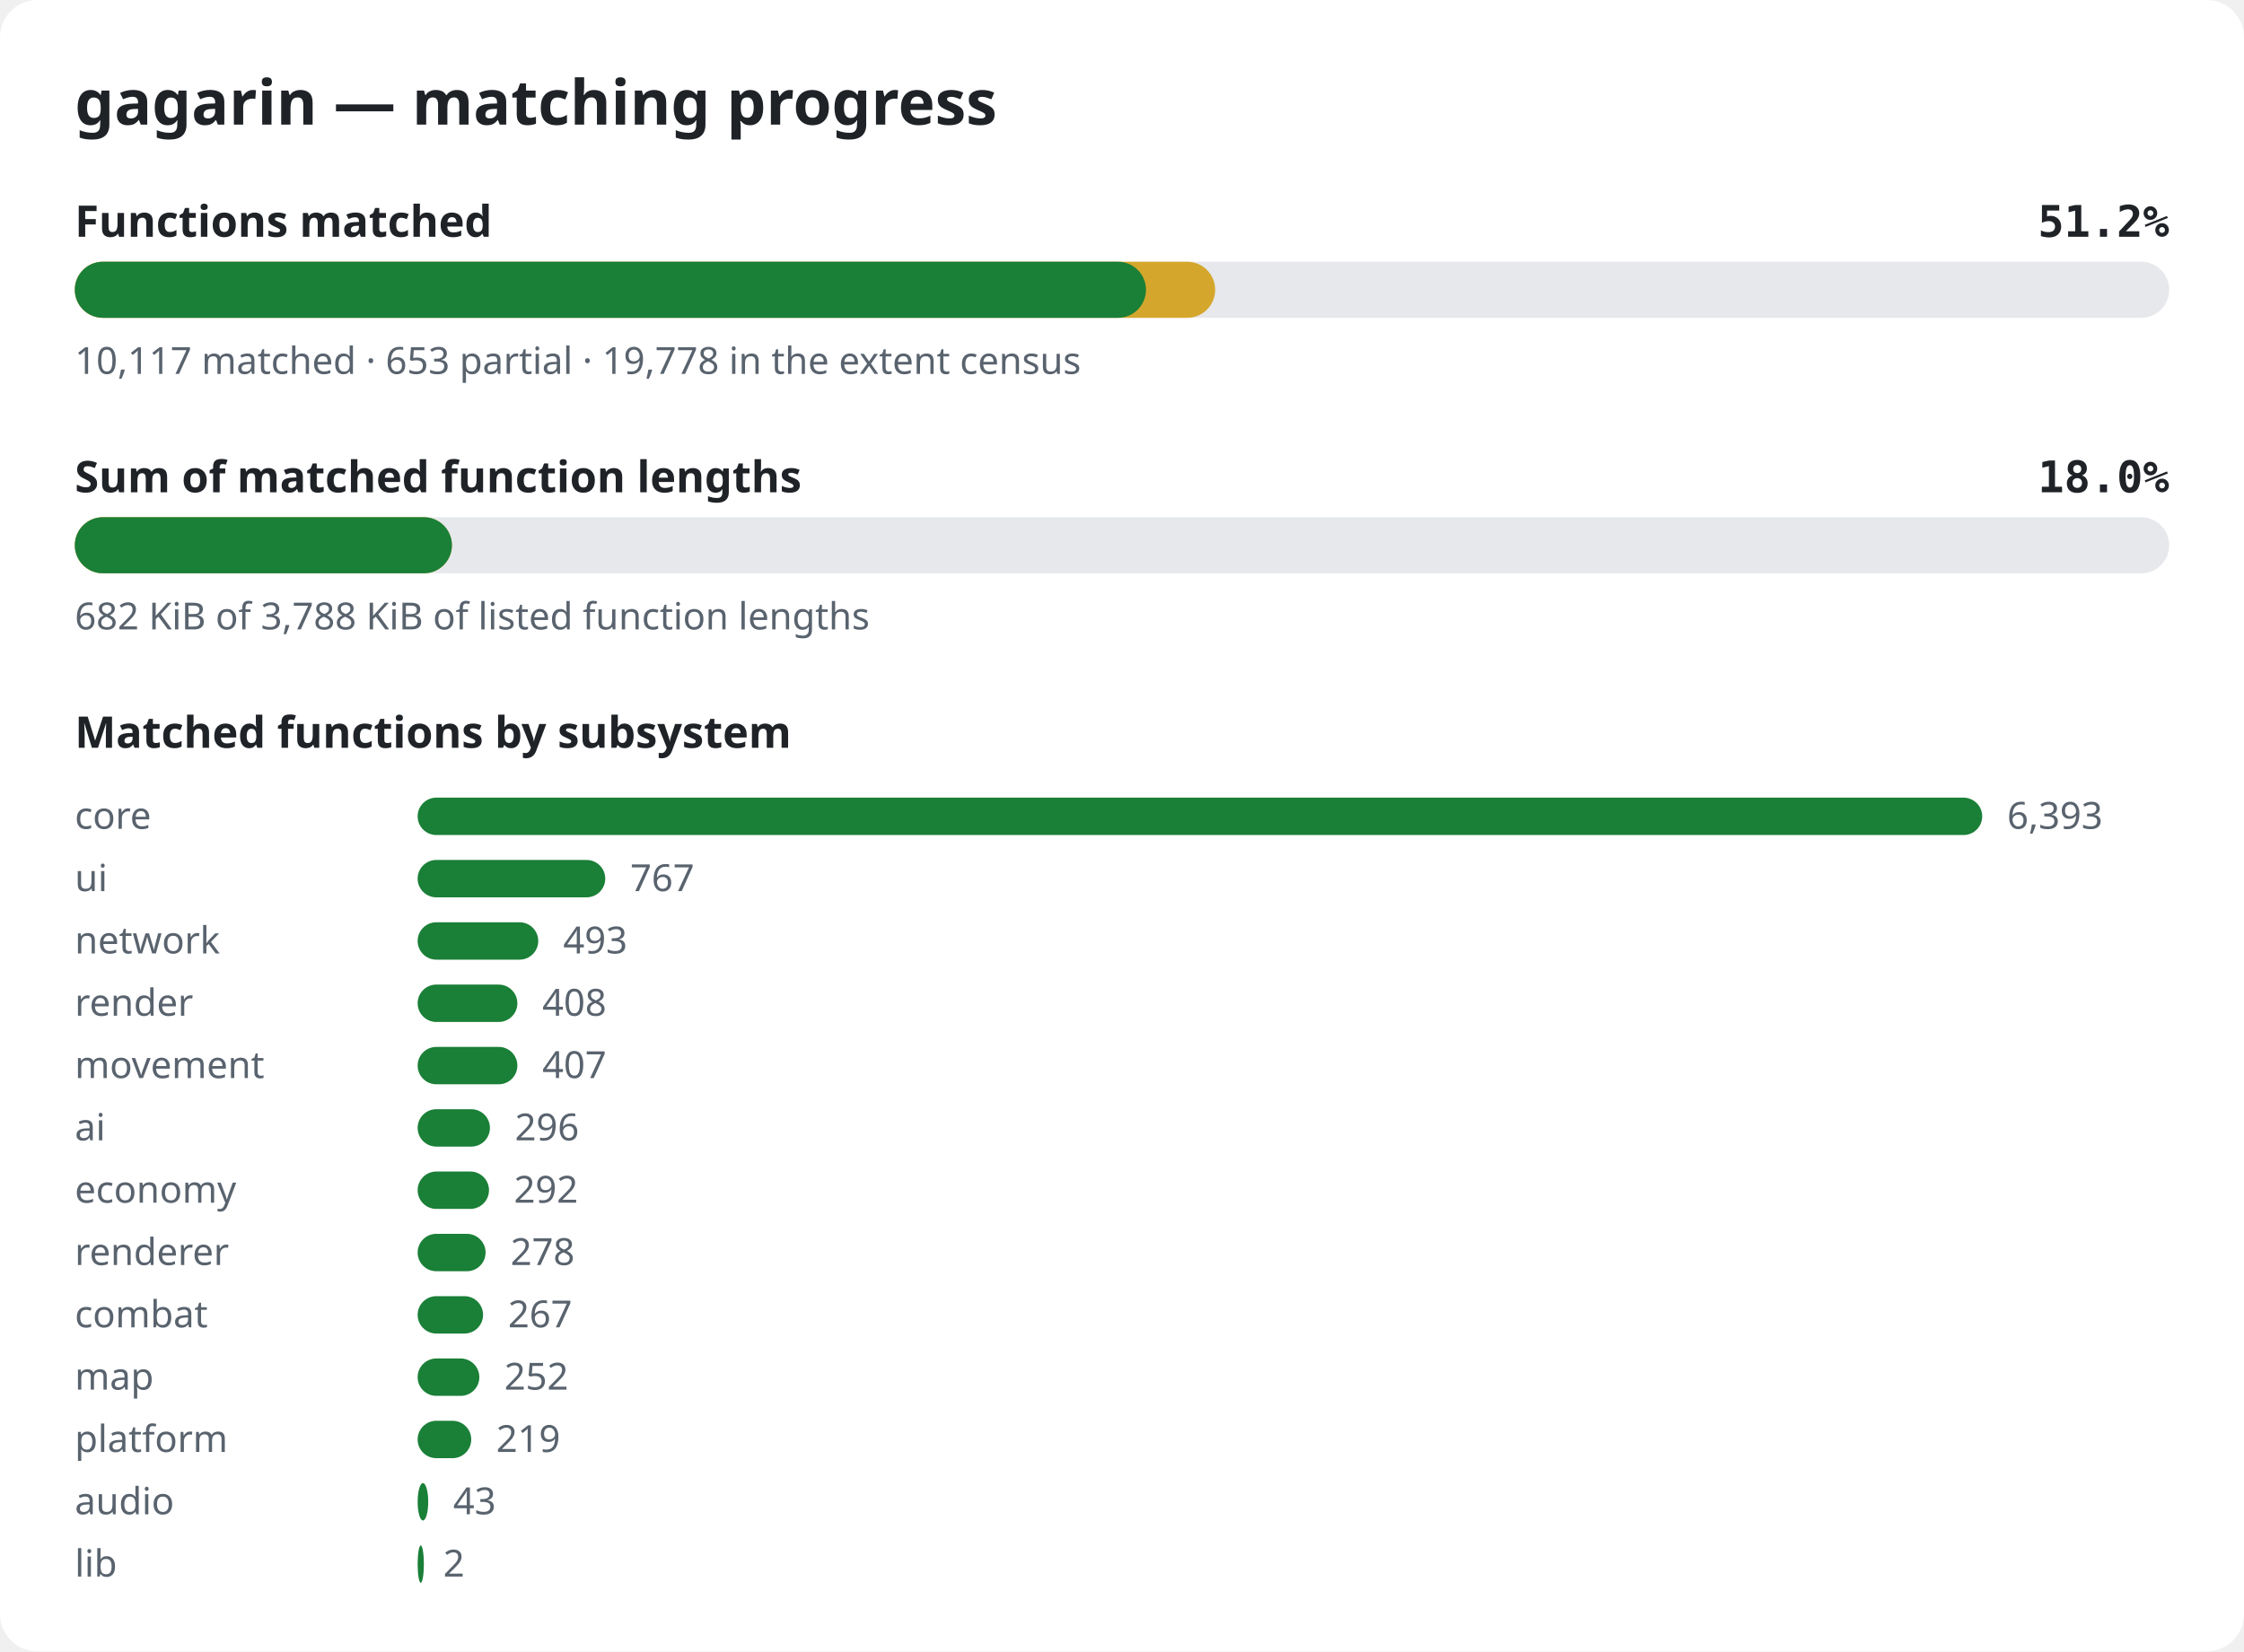
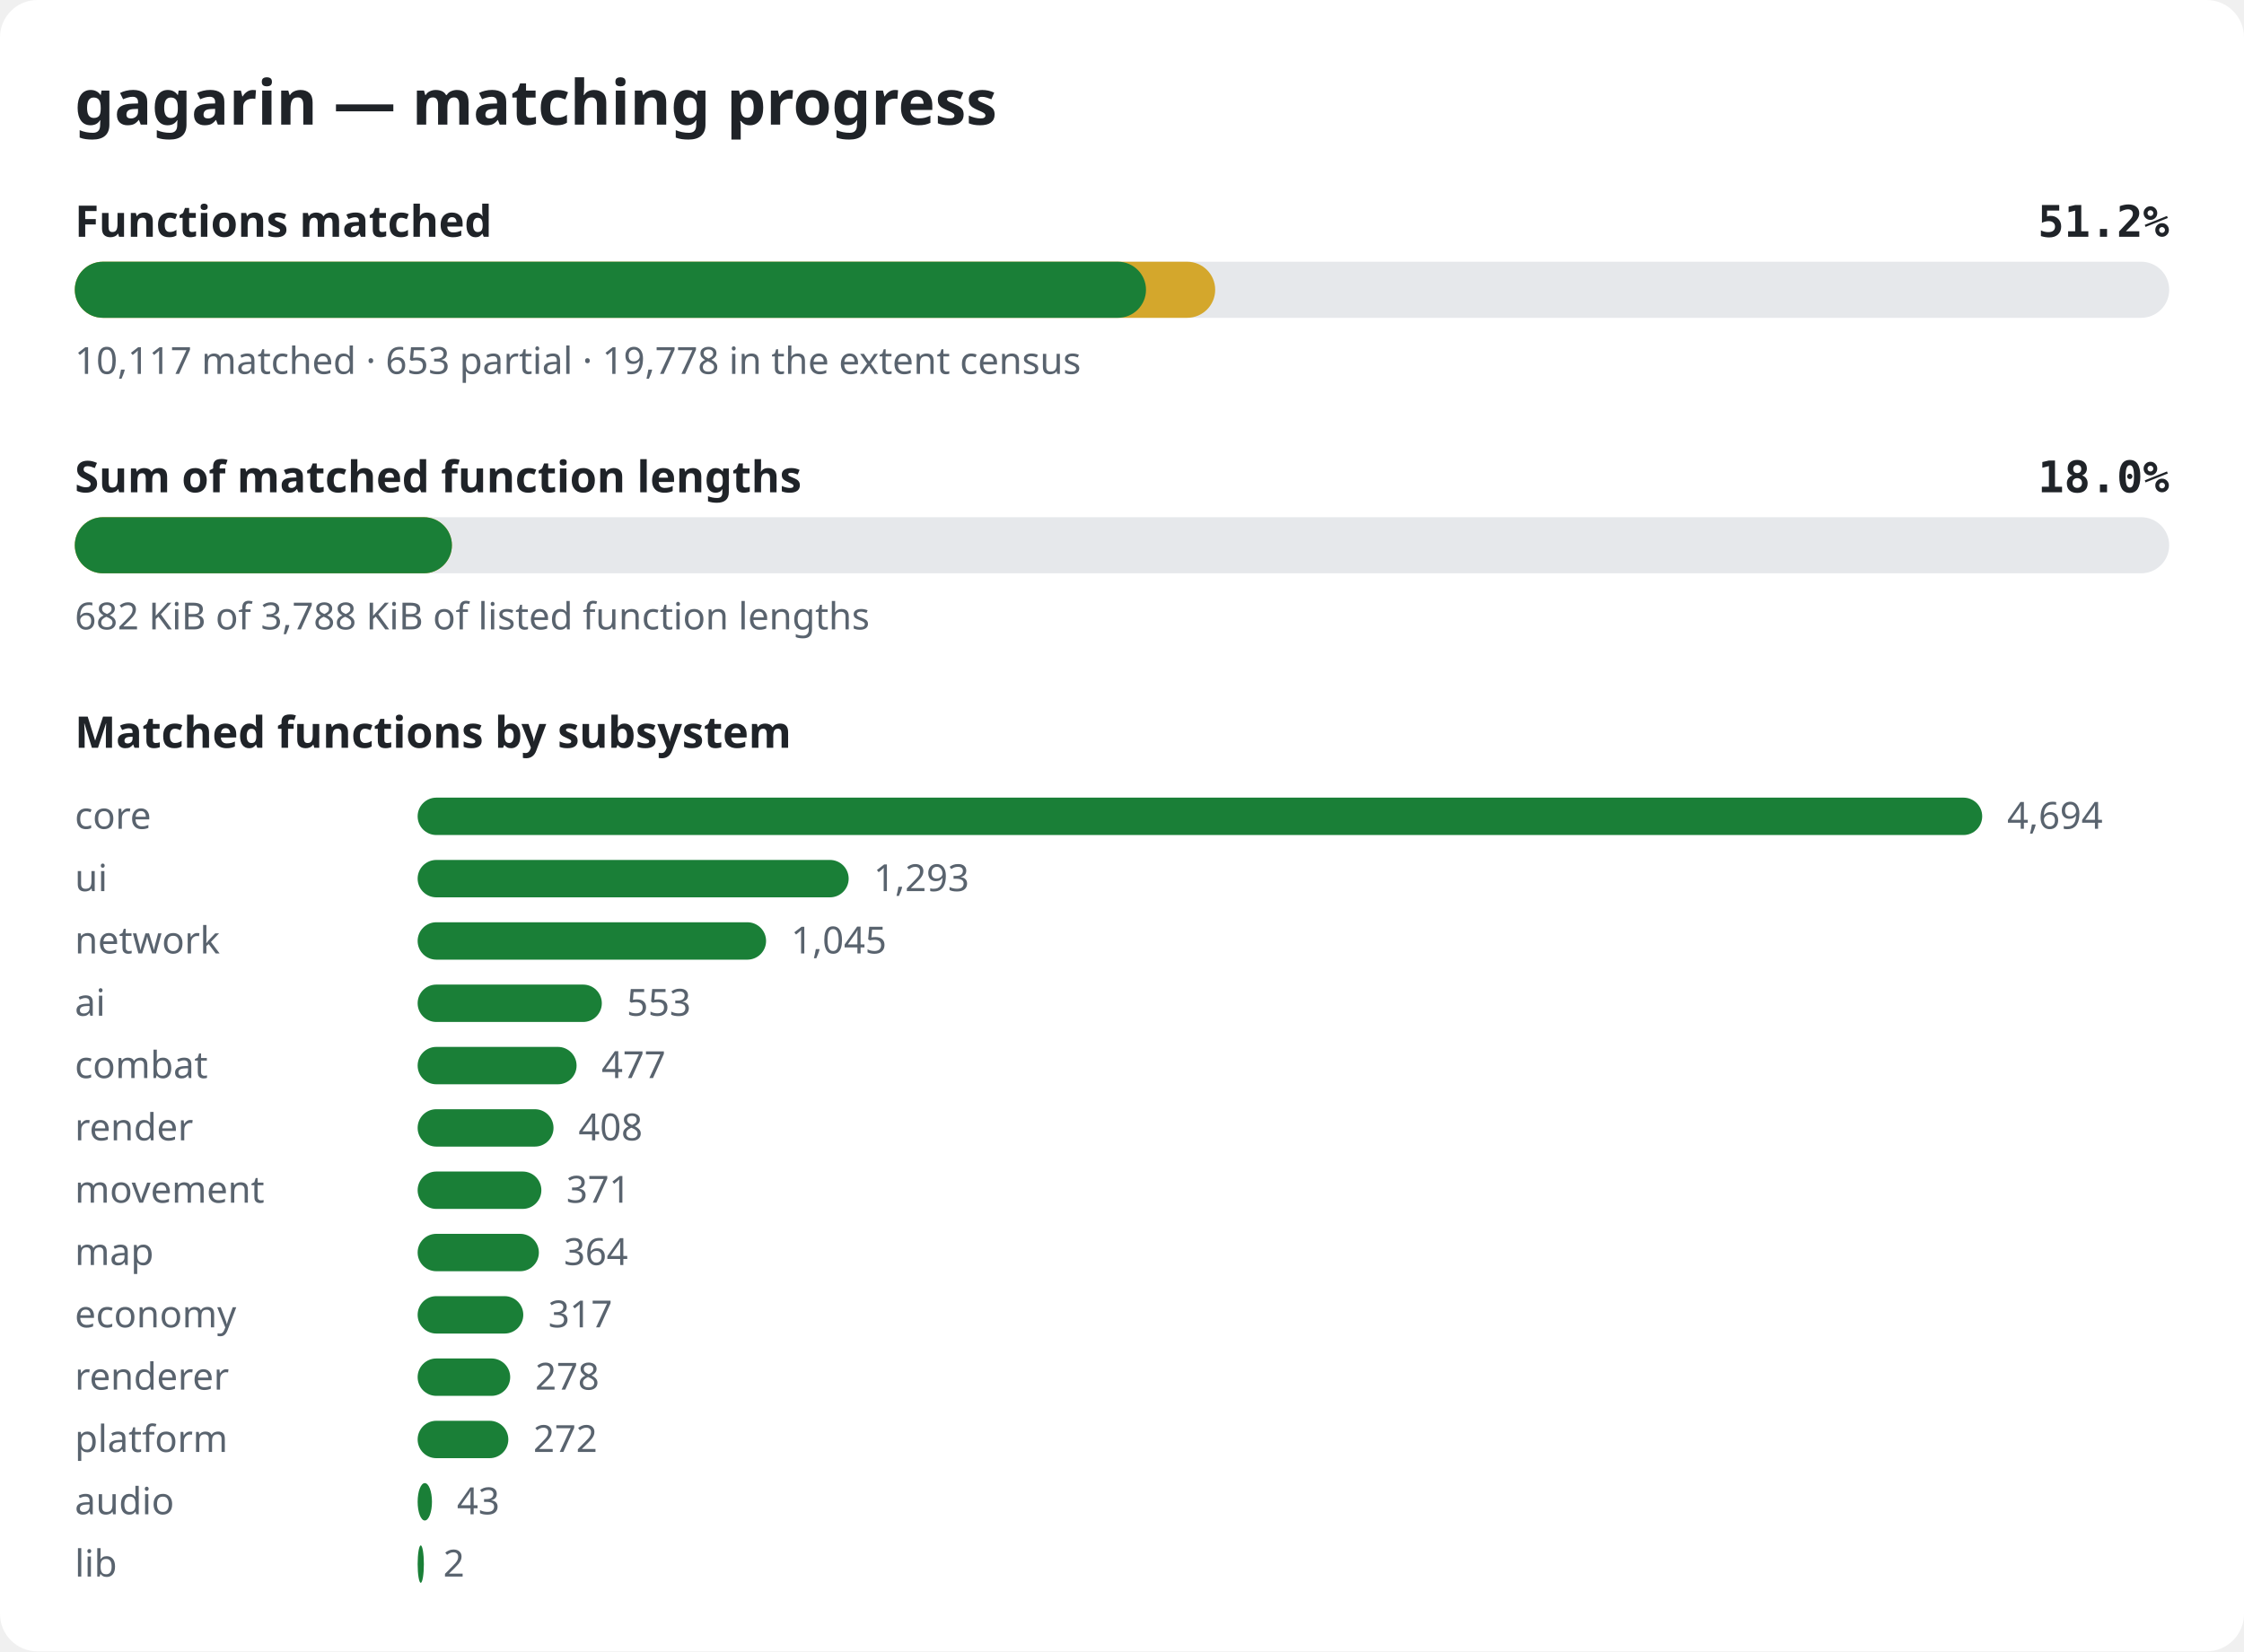
<svg xmlns="http://www.w3.org/2000/svg" width="720" height="530" viewBox="0 0 720 530" role="img" aria-label="gagarin matching progress">
  <style>.bg{fill:#ffffff}.title{font:600 20px sans-serif;fill:#1f2328}.label{font:600 14px sans-serif;fill:#1f2328}.pct{font:600 14px monospace;fill:#1f2328}.note{font:12px sans-serif;fill:#59636e}.track{fill:#e6e8eb}.done{fill:#1a7f37}.partial{fill:#d4a72c}@media (prefers-color-scheme: dark){.bg{fill:#0d1117}.title,.label,.pct{fill:#e6edf3}.note{fill:#9198a1}.track{fill:#262c36}.done{fill:#3fb950}.partial{fill:#d29922}}</style>
  <rect width="720" height="530" rx="12" class="bg" />
  <text x="24" y="40" class="title">gagarin — matching progress</text>
  <text x="24" y="76" class="label">Functions matched</text>
  <text x="696" y="76" class="pct" text-anchor="end">51.2%</text>
  <rect x="24" y="84" width="672" height="18" rx="9" class="track" />
  <rect x="24" y="84" width="365.9" height="18" rx="9" class="partial" />
  <rect x="24" y="84" width="343.7" height="18" rx="9" class="done" />
  <text x="24" y="120" class="note">10,117 matched · 653 partial · 19,778 in the extent census</text>
  <text x="24" y="158" class="label">Sum of matched function lengths</text>
  <text x="696" y="158" class="pct" text-anchor="end">18.0%</text>
  <rect x="24" y="166" width="672" height="18" rx="9" class="track" />
  <rect x="24" y="166" width="121.0" height="18" rx="9" class="partial" />
  <rect x="24" y="166" width="121.0" height="18" rx="9" class="done" />
  <text x="24" y="202" class="note">682 KiB of 3,788 KiB of listed function lengths</text>
  <text x="24" y="240" class="label">Matched functions by subsystem</text>
  <text x="24" y="266" class="note">core</text>
  <rect x="134" y="256" width="502.0" height="12" rx="6" class="done" />
-   <text x="644.0" y="266" class="note">6,393</text>
+   <text x="644.0" y="266" class="note">4,694</text>
  <text x="24" y="286" class="note">ui</text>
-   <rect x="134" y="276" width="60.2" height="12" rx="6" class="done" />
-   <text x="202.2" y="286" class="note">767</text>
+   <rect x="134" y="276" width="138.3" height="12" rx="6" class="done" />
+   <text x="280.3" y="286" class="note">1,293</text>
  <text x="24" y="306" class="note">network</text>
-   <rect x="134" y="296" width="38.7" height="12" rx="6" class="done" />
-   <text x="180.7" y="306" class="note">493</text>
-   <text x="24" y="326" class="note">render</text>
-   <rect x="134" y="316" width="32.0" height="12" rx="6" class="done" />
-   <text x="174.0" y="326" class="note">408</text>
-   <text x="24" y="346" class="note">movement</text>
-   <rect x="134" y="336" width="32.0" height="12" rx="6" class="done" />
-   <text x="174.0" y="346" class="note">407</text>
-   <text x="24" y="366" class="note">ai</text>
-   <rect x="134" y="356" width="23.2" height="12" rx="6" class="done" />
-   <text x="165.2" y="366" class="note">296</text>
-   <text x="24" y="386" class="note">economy</text>
-   <rect x="134" y="376" width="22.9" height="12" rx="6" class="done" />
-   <text x="164.9" y="386" class="note">292</text>
-   <text x="24" y="406" class="note">renderer</text>
-   <rect x="134" y="396" width="21.8" height="12" rx="6" class="done" />
-   <text x="163.8" y="406" class="note">278</text>
-   <text x="24" y="426" class="note">combat</text>
-   <rect x="134" y="416" width="21.0" height="12" rx="6" class="done" />
-   <text x="163.0" y="426" class="note">267</text>
-   <text x="24" y="446" class="note">map</text>
-   <rect x="134" y="436" width="19.8" height="12" rx="6" class="done" />
-   <text x="161.8" y="446" class="note">252</text>
+   <rect x="134" y="296" width="111.8" height="12" rx="6" class="done" />
+   <text x="253.8" y="306" class="note">1,045</text>
+   <text x="24" y="326" class="note">ai</text>
+   <rect x="134" y="316" width="59.1" height="12" rx="6" class="done" />
+   <text x="201.1" y="326" class="note">553</text>
+   <text x="24" y="346" class="note">combat</text>
+   <rect x="134" y="336" width="51.0" height="12" rx="6" class="done" />
+   <text x="193.0" y="346" class="note">477</text>
+   <text x="24" y="366" class="note">render</text>
+   <rect x="134" y="356" width="43.6" height="12" rx="6" class="done" />
+   <text x="185.6" y="366" class="note">408</text>
+   <text x="24" y="386" class="note">movement</text>
+   <rect x="134" y="376" width="39.7" height="12" rx="6" class="done" />
+   <text x="181.7" y="386" class="note">371</text>
+   <text x="24" y="406" class="note">map</text>
+   <rect x="134" y="396" width="38.9" height="12" rx="6" class="done" />
+   <text x="180.9" y="406" class="note">364</text>
+   <text x="24" y="426" class="note">economy</text>
+   <rect x="134" y="416" width="33.9" height="12" rx="6" class="done" />
+   <text x="175.9" y="426" class="note">317</text>
+   <text x="24" y="446" class="note">renderer</text>
+   <rect x="134" y="436" width="29.7" height="12" rx="6" class="done" />
+   <text x="171.7" y="446" class="note">278</text>
  <text x="24" y="466" class="note">platform</text>
-   <rect x="134" y="456" width="17.2" height="12" rx="6" class="done" />
-   <text x="159.2" y="466" class="note">219</text>
+   <rect x="134" y="456" width="29.1" height="12" rx="6" class="done" />
+   <text x="171.1" y="466" class="note">272</text>
  <text x="24" y="486" class="note">audio</text>
-   <rect x="134" y="476" width="3.4" height="12" rx="6" class="done" />
-   <text x="145.4" y="486" class="note">43</text>
+   <rect x="134" y="476" width="4.6" height="12" rx="6" class="done" />
+   <text x="146.6" y="486" class="note">43</text>
  <text x="24" y="506" class="note">lib</text>
  <rect x="134" y="496" width="2.0" height="12" rx="6" class="done" />
  <text x="142.2" y="506" class="note">2</text>
</svg>
